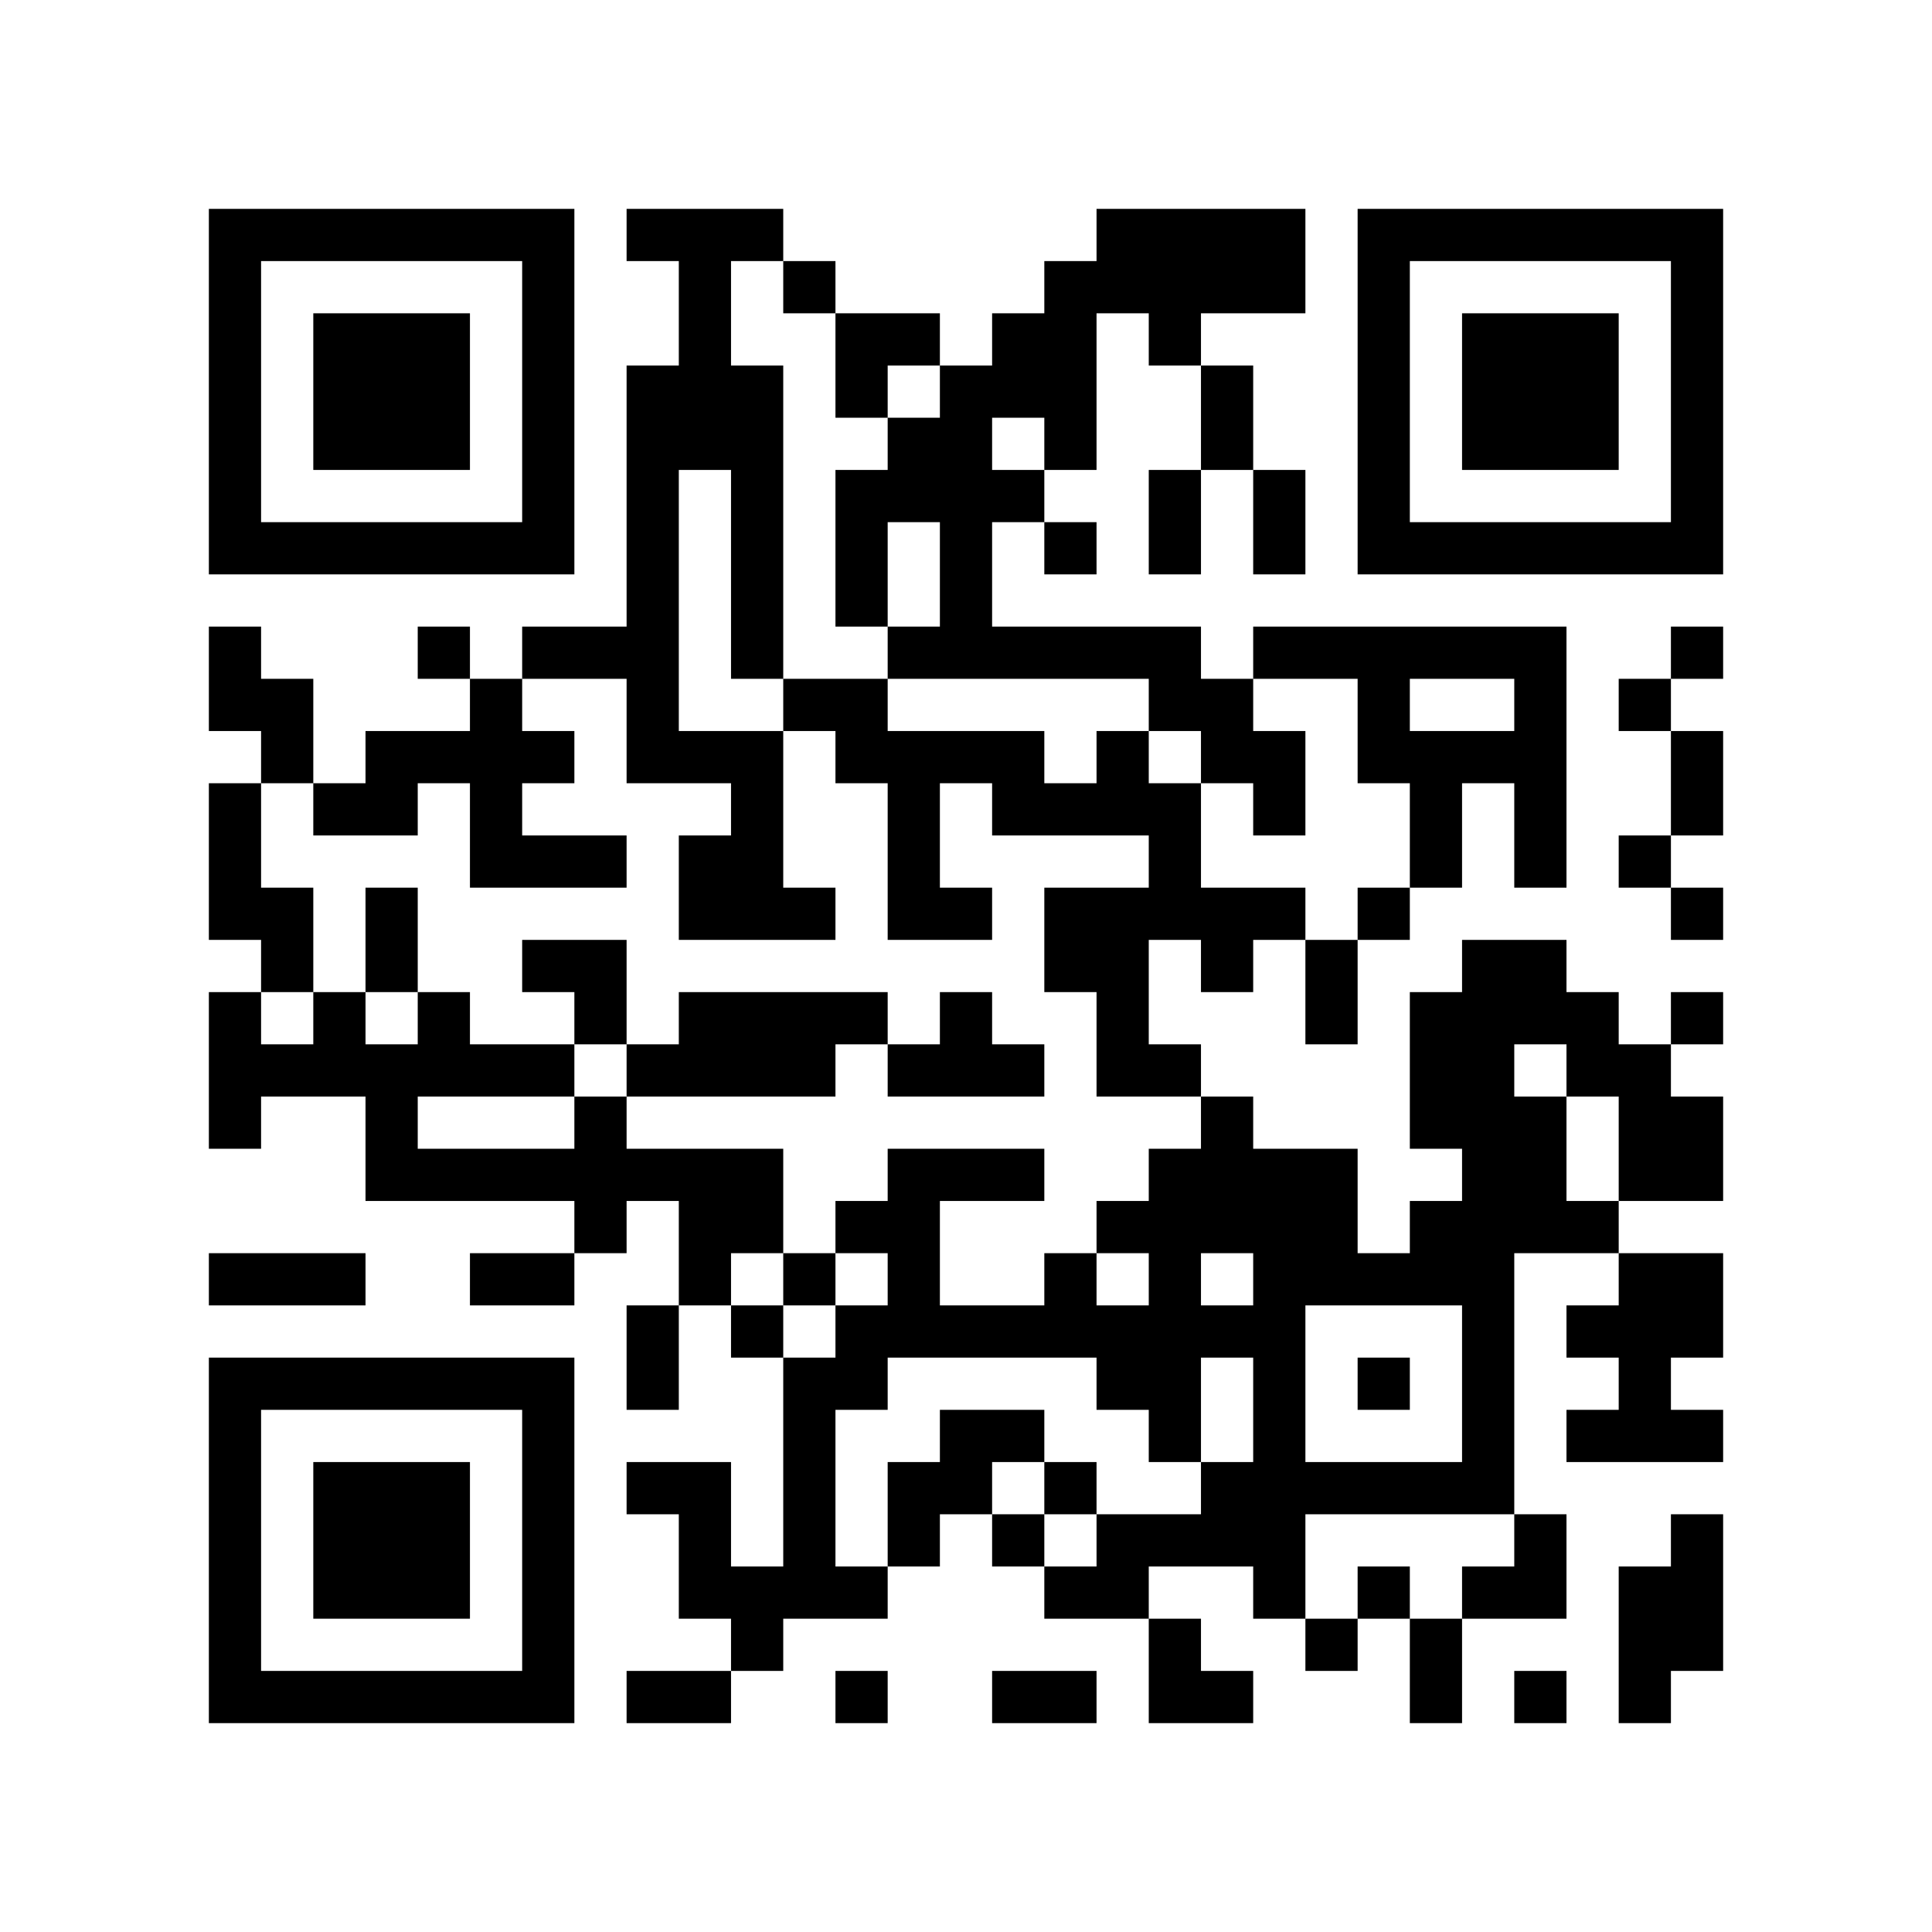
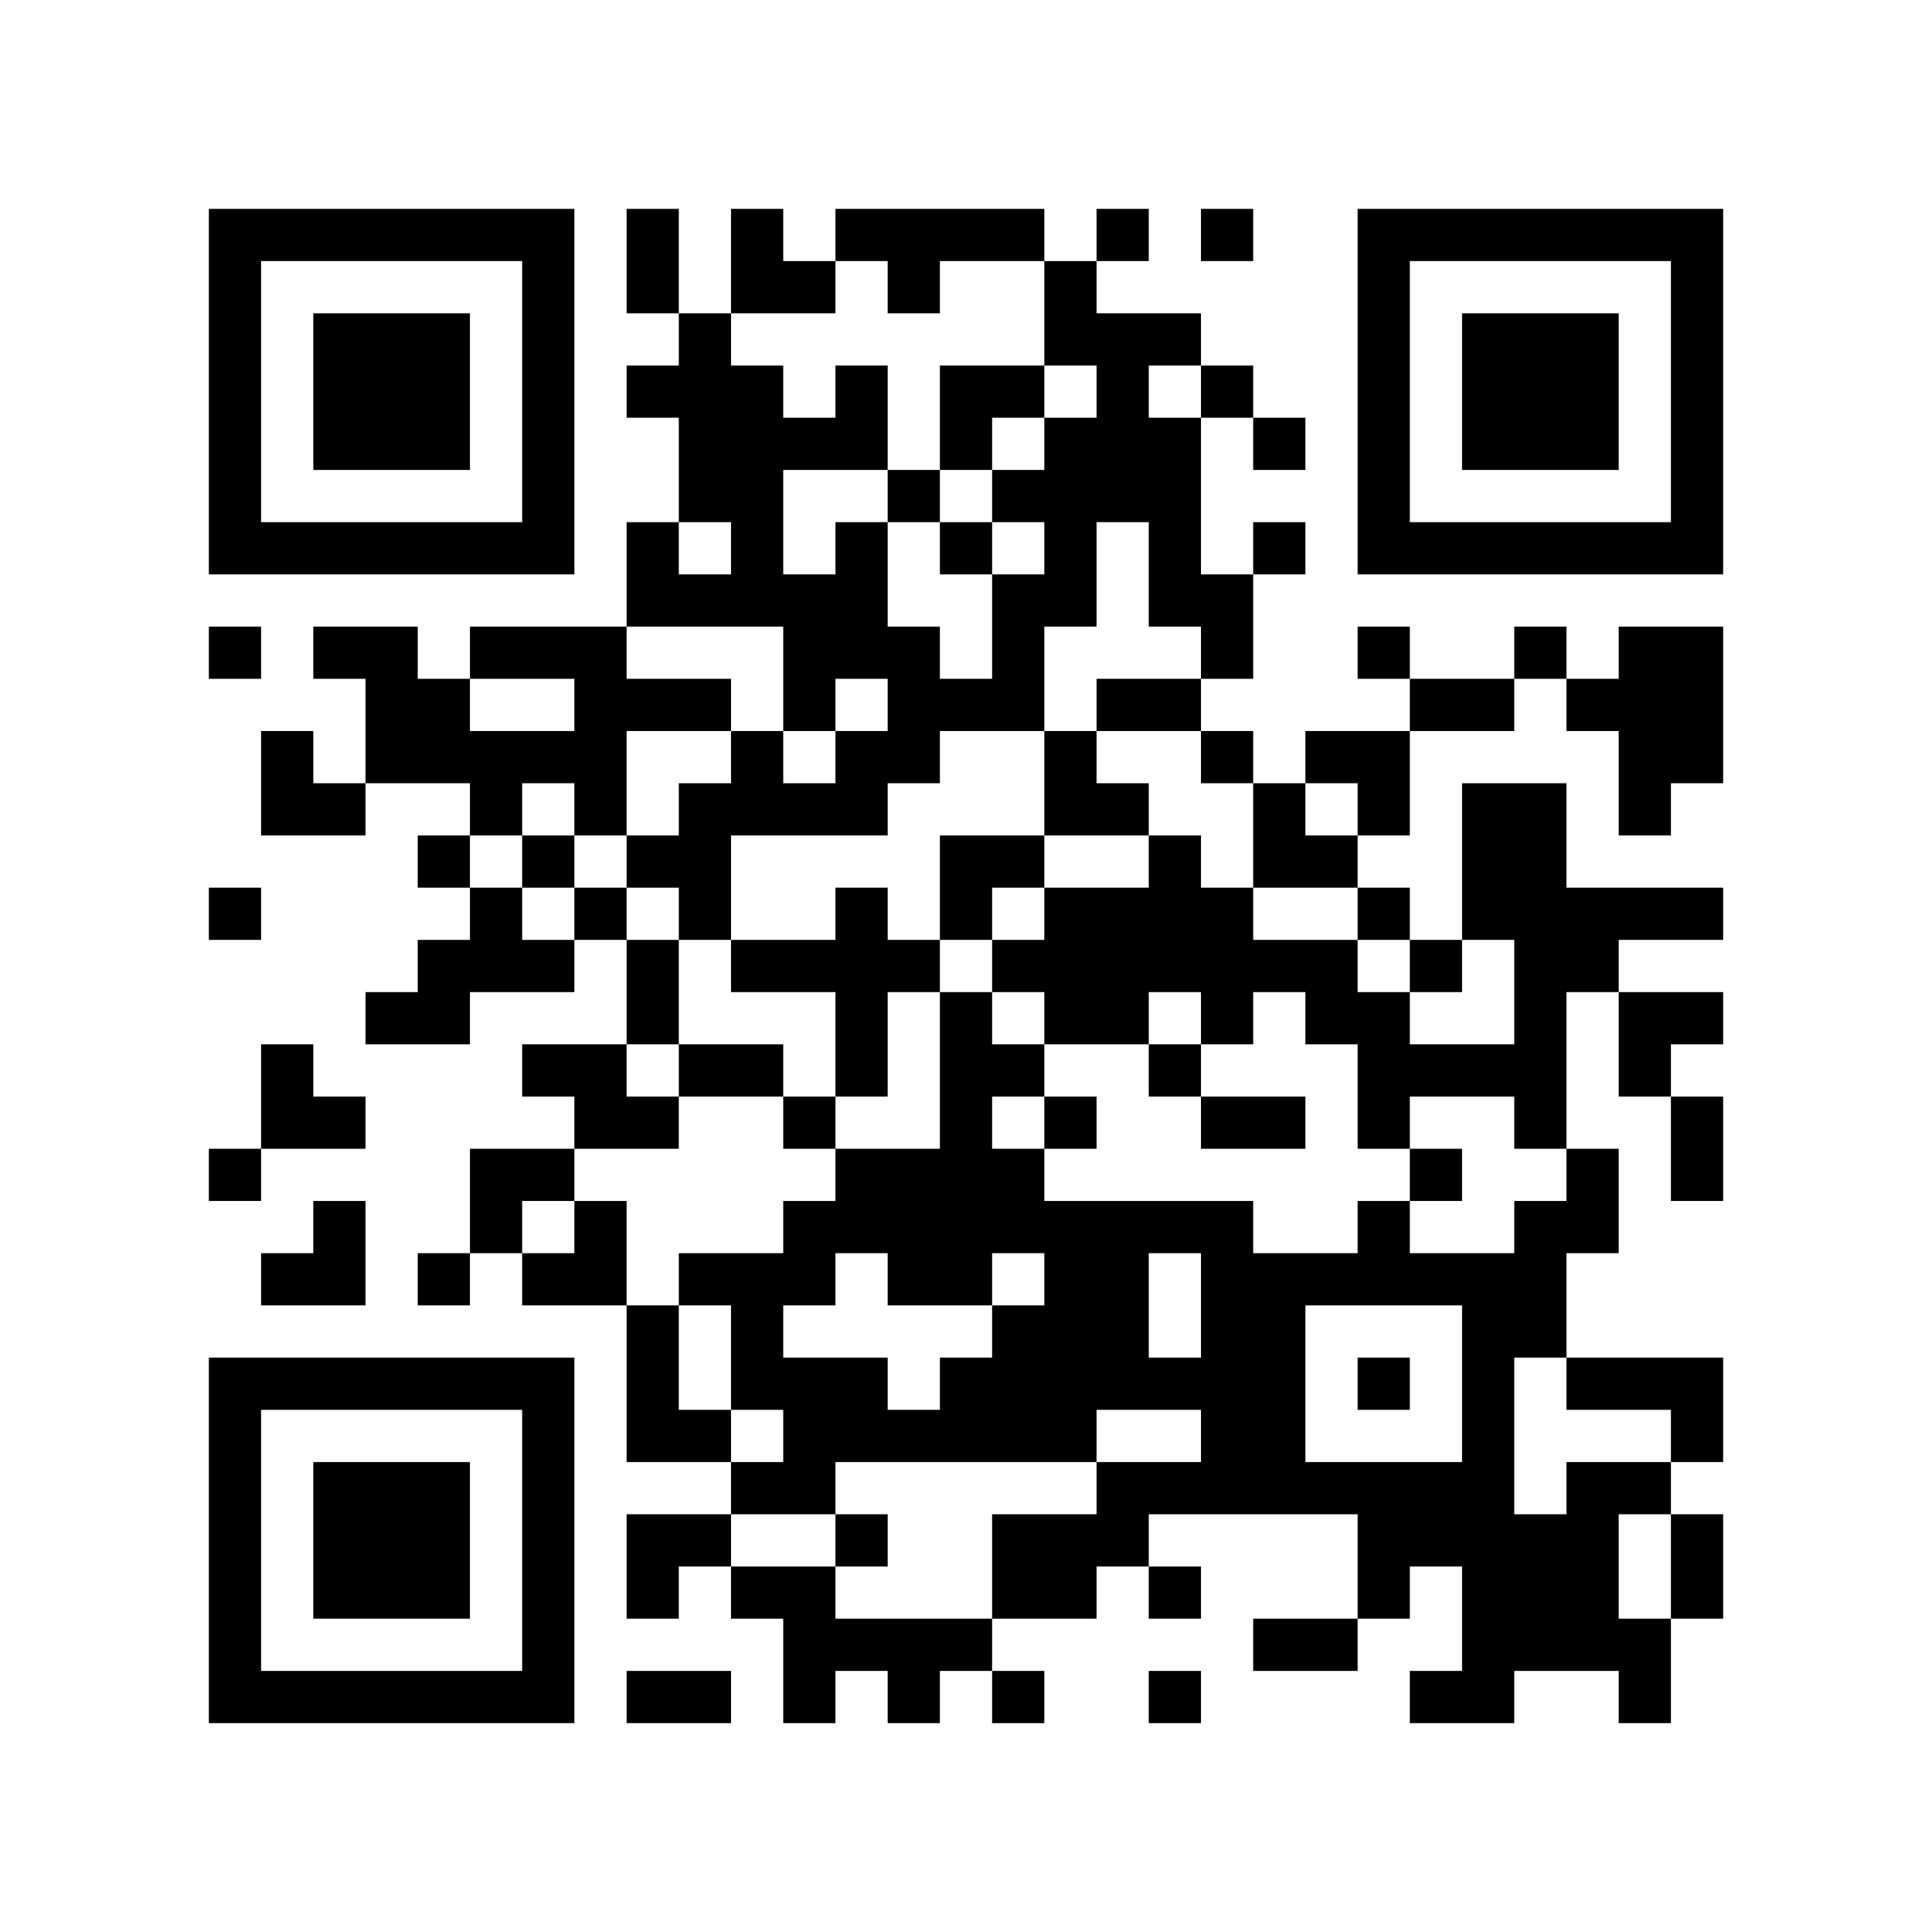
<svg xmlns="http://www.w3.org/2000/svg" width="37mm" height="37mm" version="1.1" viewBox="0 0 37 37">
  <rect fill="white" x="0" y="0" width="100%" height="100%" />
-   <path style="fill:#000000;fill-opacity:1;fill-rule:nonzero;stroke:none" d="M 24 29 L 24 30 L 25 30 L 25 29 z M 10 32 L 10 33 L 11 33 L 11 32 z M 23 8 L 23 9 L 24 9 L 24 8 z M 22 23 L 22 24 L 23 24 L 23 23 z M 12 9 L 12 10 L 13 10 L 13 9 z M 13 4 L 13 5 L 14 5 L 14 4 z M 14 11 L 14 12 L 15 12 L 15 11 z M 15 26 L 15 27 L 16 27 L 16 26 z M 4 21 L 4 22 L 5 22 L 5 21 z M 28 18 L 28 19 L 29 19 L 29 18 z M 5 32 L 5 33 L 6 33 L 6 32 z M 29 19 L 29 20 L 30 20 L 30 19 z M 17 24 L 17 25 L 18 25 L 18 24 z M 7 6 L 7 7 L 8 7 L 8 6 z M 32 14 L 32 15 L 33 15 L 33 14 z M 10 27 L 10 28 L 11 28 L 11 27 z M 23 17 L 23 18 L 24 18 L 24 17 z M 21 17 L 21 18 L 22 18 L 22 17 z M 27 23 L 27 24 L 28 24 L 28 23 z M 25 19 L 25 20 L 26 20 L 26 19 z M 12 22 L 12 23 L 13 23 L 13 22 z M 15 19 L 15 20 L 16 20 L 16 19 z M 13 23 L 13 24 L 14 24 L 14 23 z M 28 25 L 28 26 L 29 26 L 29 25 z M 18 12 L 18 13 L 19 13 L 19 12 z M 17 17 L 17 18 L 18 18 L 18 17 z M 30 27 L 30 28 L 31 28 L 31 27 z M 7 15 L 7 16 L 8 16 L 8 15 z M 31 10 L 31 11 L 32 11 L 32 10 z M 32 5 L 32 6 L 33 6 L 33 5 z M 7 21 L 7 22 L 8 22 L 8 21 z M 10 18 L 10 19 L 11 19 L 11 18 z M 23 22 L 23 23 L 24 23 L 24 22 z M 11 19 L 11 20 L 12 20 L 12 19 z M 24 25 L 24 26 L 25 26 L 25 25 z M 22 9 L 22 10 L 23 10 L 23 9 z M 25 12 L 25 13 L 26 13 L 26 12 z M 27 10 L 27 11 L 28 11 L 28 10 z M 13 24 L 13 25 L 14 25 L 14 24 z M 16 11 L 16 12 L 17 12 L 17 11 z M 14 23 L 14 24 L 15 24 L 15 23 z M 29 29 L 29 30 L 30 30 L 30 29 z M 19 14 L 19 15 L 20 15 L 20 14 z M 15 30 L 15 31 L 16 31 L 16 30 z M 4 9 L 4 10 L 5 10 L 5 9 z M 28 6 L 28 7 L 29 7 L 29 6 z M 5 4 L 5 5 L 6 5 L 6 4 z M 29 7 L 29 8 L 30 8 L 30 7 z M 9 14 L 9 15 L 10 15 L 10 14 z M 7 26 L 7 27 L 8 27 L 8 26 z M 10 5 L 10 6 L 11 6 L 11 5 z M 9 24 L 9 25 L 10 25 L 10 24 z M 20 24 L 20 25 L 21 25 L 21 24 z M 10 31 L 10 32 L 11 32 L 11 31 z M 23 5 L 23 6 L 24 6 L 24 5 z M 22 26 L 22 27 L 23 27 L 23 26 z M 12 4 L 12 5 L 13 5 L 13 4 z M 14 30 L 14 31 L 15 31 L 15 30 z M 4 32 L 4 33 L 5 33 L 5 32 z M 31 24 L 31 25 L 32 25 L 32 24 z M 29 8 L 29 9 L 30 9 L 30 8 z M 17 29 L 17 30 L 18 30 L 18 29 z M 32 27 L 32 28 L 33 28 L 33 27 z M 30 7 L 30 8 L 31 8 L 31 7 z M 8 28 L 8 29 L 9 29 L 9 28 z M 32 17 L 32 18 L 33 18 L 33 17 z M 20 15 L 20 16 L 21 16 L 21 15 z M 10 22 L 10 23 L 11 23 L 11 22 z M 21 14 L 21 15 L 22 15 L 22 14 z M 24 5 L 24 6 L 25 6 L 25 5 z M 27 24 L 27 25 L 28 25 L 28 24 z M 12 11 L 12 12 L 13 12 L 13 11 z M 14 9 L 14 10 L 15 10 L 15 9 z M 28 20 L 28 21 L 29 21 L 29 20 z M 18 11 L 18 12 L 19 12 L 19 11 z M 16 23 L 16 24 L 17 24 L 17 23 z M 17 22 L 17 23 L 18 23 L 18 22 z M 6 29 L 6 30 L 7 30 L 7 29 z M 4 13 L 4 14 L 5 14 L 5 13 z M 7 8 L 7 9 L 8 9 L 8 8 z M 32 8 L 32 9 L 33 9 L 33 8 z M 9 10 L 9 11 L 10 11 L 10 10 z M 20 6 L 20 7 L 21 7 L 21 6 z M 24 12 L 24 13 L 25 13 L 25 12 z M 22 12 L 22 13 L 23 13 L 23 12 z M 20 28 L 20 29 L 21 29 L 21 28 z M 26 6 L 26 7 L 27 7 L 27 6 z M 13 19 L 13 20 L 14 20 L 14 19 z M 27 15 L 27 16 L 28 16 L 28 15 z M 14 16 L 14 17 L 15 17 L 15 16 z M 15 5 L 15 6 L 16 6 L 16 5 z M 28 27 L 28 28 L 29 28 L 29 27 z M 16 14 L 16 15 L 17 15 L 17 14 z M 17 15 L 17 16 L 18 16 L 18 15 z M 6 20 L 6 21 L 7 21 L 7 20 z M 30 25 L 30 26 L 31 26 L 31 25 z M 4 4 L 4 5 L 5 5 L 5 4 z M 7 17 L 7 18 L 8 18 L 8 17 z M 5 17 L 5 18 L 6 18 L 6 17 z M 32 7 L 32 8 L 33 8 L 33 7 z M 10 16 L 10 17 L 11 17 L 11 16 z M 24 27 L 24 28 L 25 28 L 25 27 z M 26 9 L 26 10 L 27 10 L 27 9 z M 27 4 L 27 5 L 28 5 L 28 4 z M 13 30 L 13 31 L 14 31 L 14 30 z M 17 8 L 17 9 L 18 9 L 18 8 z M 28 8 L 28 9 L 29 9 L 29 8 z M 31 21 L 31 22 L 32 22 L 32 21 z M 5 10 L 5 11 L 6 11 L 6 10 z M 32 30 L 32 31 L 33 31 L 33 30 z M 30 10 L 30 11 L 31 11 L 31 10 z M 7 28 L 7 29 L 8 29 L 8 28 z M 9 22 L 9 23 L 10 23 L 10 22 z M 10 29 L 10 30 L 11 30 L 11 29 z M 23 7 L 23 8 L 24 8 L 24 7 z M 22 24 L 22 25 L 23 25 L 23 24 z M 13 7 L 13 8 L 14 8 L 14 7 z M 18 28 L 18 29 L 19 29 L 19 28 z M 16 26 L 16 27 L 17 27 L 17 26 z M 31 26 L 31 27 L 32 27 L 32 26 z M 29 14 L 29 15 L 30 15 L 30 14 z M 32 21 L 32 22 L 33 22 L 33 21 z M 6 32 L 6 33 L 7 33 L 7 32 z M 31 16 L 31 17 L 32 17 L 32 16 z M 8 30 L 8 31 L 9 31 L 9 30 z M 32 19 L 32 20 L 33 20 L 33 19 z M 20 17 L 20 18 L 21 18 L 21 17 z M 10 20 L 10 21 L 11 21 L 11 20 z M 25 28 L 25 29 L 26 29 L 26 28 z M 21 12 L 21 13 L 22 13 L 22 12 z M 12 13 L 12 14 L 13 14 L 13 13 z M 26 13 L 26 14 L 27 14 L 27 13 z M 13 8 L 13 9 L 14 9 L 14 8 z M 27 16 L 27 17 L 28 17 L 28 16 z M 14 7 L 14 8 L 15 8 L 15 7 z M 28 22 L 28 23 L 29 23 L 29 22 z M 18 9 L 18 10 L 19 10 L 19 9 z M 5 20 L 5 21 L 6 21 L 6 20 z M 29 23 L 29 24 L 30 24 L 30 23 z M 17 20 L 17 21 L 18 21 L 18 20 z M 4 15 L 4 16 L 5 16 L 5 15 z M 7 10 L 7 11 L 8 11 L 8 10 z M 5 14 L 5 15 L 6 15 L 6 14 z M 32 10 L 32 11 L 33 11 L 33 10 z M 20 8 L 20 9 L 21 9 L 21 8 z M 23 21 L 23 22 L 24 22 L 24 21 z M 21 5 L 21 6 L 22 6 L 22 5 z M 11 22 L 11 23 L 12 23 L 12 22 z M 24 14 L 24 15 L 25 15 L 25 14 z M 22 10 L 22 11 L 23 11 L 23 10 z M 20 30 L 20 31 L 21 31 L 21 30 z M 26 4 L 26 5 L 27 5 L 27 4 z M 13 17 L 13 18 L 14 18 L 14 17 z M 14 14 L 14 15 L 15 15 L 15 14 z M 12 26 L 12 27 L 13 27 L 13 26 z M 15 29 L 15 30 L 16 30 L 16 29 z M 30 23 L 30 24 L 31 24 L 31 23 z M 4 6 L 4 7 L 5 7 L 5 6 z M 31 30 L 31 31 L 32 31 L 32 30 z M 8 12 L 8 13 L 9 13 L 9 12 z M 10 6 L 10 7 L 11 7 L 11 6 z M 8 26 L 8 27 L 9 27 L 9 26 z M 22 5 L 22 6 L 23 6 L 23 5 z M 25 24 L 25 25 L 26 25 L 26 24 z M 22 31 L 22 32 L 23 32 L 23 31 z M 13 28 L 13 29 L 14 29 L 14 28 z M 18 27 L 18 28 L 19 28 L 19 27 z M 16 7 L 16 8 L 17 8 L 17 7 z M 17 6 L 17 7 L 18 7 L 18 6 z M 4 29 L 4 30 L 5 30 L 5 29 z M 28 10 L 28 11 L 29 11 L 29 10 z M 32 24 L 32 25 L 33 25 L 33 24 z M 6 7 L 6 8 L 7 8 L 7 7 z M 30 8 L 30 9 L 31 9 L 31 8 z M 7 30 L 7 31 L 8 31 L 8 30 z M 31 13 L 31 14 L 32 14 L 32 13 z M 10 9 L 10 10 L 11 10 L 11 9 z M 9 20 L 9 21 L 10 21 L 10 20 z M 24 28 L 24 29 L 25 29 L 25 28 z M 20 12 L 20 13 L 21 13 L 21 12 z M 21 25 L 21 26 L 22 26 L 22 25 z M 24 10 L 24 11 L 25 11 L 25 10 z M 22 22 L 22 23 L 23 23 L 23 22 z M 27 31 L 27 32 L 28 32 L 28 31 z M 12 8 L 12 9 L 13 9 L 13 8 z M 13 5 L 13 6 L 14 6 L 14 5 z M 14 10 L 14 11 L 15 11 L 15 10 z M 15 27 L 15 28 L 16 28 L 16 27 z M 4 20 L 4 21 L 5 21 L 5 20 z M 29 12 L 29 13 L 30 13 L 30 12 z M 19 9 L 19 10 L 20 10 L 20 9 z M 17 25 L 17 26 L 18 26 L 18 25 z M 6 30 L 6 31 L 7 31 L 7 30 z M 30 19 L 30 20 L 31 20 L 31 19 z M 7 7 L 7 8 L 8 8 L 8 7 z M 8 8 L 8 9 L 9 9 L 9 8 z M 10 26 L 10 27 L 11 27 L 11 26 z M 23 14 L 23 15 L 24 15 L 24 14 z M 21 18 L 21 19 L 22 19 L 22 18 z M 24 17 L 24 18 L 25 18 L 25 17 z M 22 17 L 22 18 L 23 18 L 23 17 z M 27 20 L 27 21 L 28 21 L 28 20 z M 13 14 L 13 15 L 14 15 L 14 14 z M 4 27 L 4 28 L 5 28 L 5 27 z M 28 24 L 28 25 L 29 25 L 29 24 z M 16 19 L 16 20 L 17 20 L 17 19 z M 5 26 L 5 27 L 6 27 L 6 26 z M 29 21 L 29 22 L 30 22 L 30 21 z M 19 6 L 19 7 L 20 7 L 20 6 z M 4 17 L 4 18 L 5 18 L 5 17 z M 8 7 L 8 8 L 9 8 L 9 7 z M 32 4 L 32 5 L 33 5 L 33 4 z M 6 19 L 6 20 L 7 20 L 7 19 z M 20 10 L 20 11 L 21 11 L 21 10 z M 23 23 L 23 24 L 24 24 L 24 23 z M 11 16 L 11 17 L 12 17 L 12 16 z M 24 24 L 24 25 L 25 25 L 25 24 z M 20 32 L 20 33 L 21 33 L 21 32 z M 21 29 L 21 30 L 22 30 L 22 29 z M 26 10 L 26 11 L 27 11 L 27 10 z M 14 12 L 14 13 L 15 13 L 15 12 z M 12 28 L 12 29 L 13 29 L 13 28 z M 18 22 L 18 23 L 19 23 L 19 22 z M 16 10 L 16 11 L 17 11 L 17 10 z M 14 22 L 14 23 L 15 23 L 15 22 z M 29 30 L 29 31 L 30 31 L 30 30 z M 19 15 L 19 16 L 20 16 L 20 15 z M 4 8 L 4 9 L 5 9 L 5 8 z M 16 32 L 16 33 L 17 33 L 17 32 z M 31 32 L 31 33 L 32 33 L 32 32 z M 8 14 L 8 15 L 9 15 L 9 14 z M 6 10 L 6 11 L 7 11 L 7 10 z M 9 15 L 9 16 L 10 16 L 10 15 z M 10 4 L 10 5 L 11 5 L 11 4 z M 8 20 L 8 21 L 9 21 L 9 20 z M 23 28 L 23 29 L 24 29 L 24 28 z M 24 23 L 24 24 L 25 24 L 25 23 z M 10 30 L 10 31 L 11 31 L 11 30 z M 25 22 L 25 23 L 26 23 L 26 22 z M 22 29 L 22 30 L 23 30 L 23 29 z M 27 32 L 27 33 L 28 33 L 28 32 z M 18 25 L 18 26 L 19 26 L 19 25 z M 19 20 L 19 21 L 20 21 L 20 20 z M 15 20 L 15 21 L 16 21 L 16 20 z M 4 31 L 4 32 L 5 32 L 5 31 z M 28 12 L 28 13 L 29 13 L 29 12 z M 31 25 L 31 26 L 32 26 L 32 25 z M 30 6 L 30 7 L 31 7 L 31 6 z M 7 32 L 7 33 L 8 33 L 8 32 z M 24 30 L 24 31 L 25 31 L 25 30 z M 25 31 L 25 32 L 26 32 L 26 31 z M 21 15 L 21 16 L 22 16 L 22 15 z M 24 4 L 24 5 L 25 5 L 25 4 z M 22 20 L 22 21 L 23 21 L 23 20 z M 12 10 L 12 11 L 13 11 L 13 10 z M 26 14 L 26 15 L 27 15 L 27 14 z M 14 8 L 14 9 L 15 9 L 15 8 z M 19 29 L 19 30 L 20 30 L 20 29 z M 15 13 L 15 14 L 16 14 L 16 13 z M 28 19 L 28 20 L 29 20 L 29 19 z M 18 10 L 18 11 L 19 11 L 19 10 z M 29 18 L 29 19 L 30 19 L 30 18 z M 17 23 L 17 24 L 18 24 L 18 23 z M 6 28 L 6 29 L 7 29 L 7 28 z M 4 12 L 4 13 L 5 13 L 5 12 z M 31 4 L 31 5 L 32 5 L 32 4 z M 8 10 L 8 11 L 9 11 L 9 10 z M 32 15 L 32 16 L 33 16 L 33 15 z M 20 5 L 20 6 L 21 6 L 21 5 z M 10 24 L 10 25 L 11 25 L 11 24 z M 11 21 L 11 22 L 12 22 L 12 21 z M 22 15 L 22 16 L 23 16 L 23 15 z M 25 18 L 25 19 L 26 19 L 26 18 z M 26 17 L 26 18 L 27 18 L 27 17 z M 27 12 L 27 13 L 28 13 L 28 12 z M 14 19 L 14 20 L 15 20 L 15 19 z M 13 22 L 13 23 L 14 23 L 14 22 z M 28 26 L 28 27 L 29 27 L 29 26 z M 16 13 L 16 14 L 17 14 L 17 13 z M 5 24 L 5 25 L 6 25 L 6 24 z M 17 16 L 17 17 L 18 17 L 18 16 z M 4 19 L 4 20 L 5 20 L 5 19 z M 7 14 L 7 15 L 8 15 L 8 14 z M 5 18 L 5 19 L 6 19 L 6 18 z M 32 6 L 32 7 L 33 7 L 33 6 z M 9 4 L 9 5 L 10 5 L 10 4 z M 7 20 L 7 21 L 8 21 L 8 20 z M 23 25 L 23 26 L 24 26 L 24 25 z M 11 18 L 11 19 L 12 19 L 12 18 z M 24 26 L 24 27 L 25 27 L 25 26 z M 22 6 L 22 7 L 23 7 L 23 6 z M 26 8 L 26 9 L 27 9 L 27 8 z M 22 32 L 22 33 L 23 33 L 23 32 z M 18 20 L 18 21 L 19 21 L 19 20 z M 14 20 L 14 21 L 15 21 L 15 20 z M 19 25 L 19 26 L 20 26 L 20 25 z M 17 9 L 17 10 L 18 10 L 18 9 z M 4 10 L 4 11 L 5 11 L 5 10 z M 28 7 L 28 8 L 29 8 L 29 7 z M 29 6 L 29 7 L 30 7 L 30 6 z M 32 29 L 32 30 L 33 30 L 33 29 z M 6 8 L 6 9 L 7 9 L 7 8 z M 9 13 L 9 14 L 10 14 L 10 13 z M 7 29 L 7 30 L 8 30 L 8 29 z M 10 10 L 10 11 L 11 11 L 11 10 z M 8 22 L 8 23 L 9 23 L 9 22 z M 20 25 L 20 26 L 21 26 L 21 25 z M 10 28 L 10 29 L 11 29 L 11 28 z M 23 4 L 23 5 L 24 5 L 24 4 z M 21 20 L 21 21 L 22 21 L 22 20 z M 22 27 L 22 28 L 23 28 L 23 27 z M 13 32 L 13 33 L 14 33 L 14 32 z M 14 31 L 14 32 L 15 32 L 15 31 z M 19 22 L 19 23 L 20 23 L 20 22 z M 28 14 L 28 15 L 29 15 L 29 14 z M 16 25 L 16 26 L 17 26 L 17 25 z M 31 27 L 31 28 L 32 28 L 32 27 z M 29 15 L 29 16 L 30 16 L 30 15 z M 17 28 L 17 29 L 18 29 L 18 28 z M 30 4 L 30 5 L 31 5 L 31 4 z M 8 29 L 8 30 L 9 30 L 9 29 z M 9 32 L 9 33 L 10 33 L 10 32 z M 23 13 L 23 14 L 24 14 L 24 13 z M 26 26 L 26 27 L 27 27 L 27 26 z M 12 12 L 12 13 L 13 13 L 13 12 z M 26 12 L 26 13 L 27 13 L 27 12 z M 4 24 L 4 25 L 5 25 L 5 24 z M 28 21 L 28 22 L 29 22 L 29 21 z M 18 8 L 18 9 L 19 9 L 19 8 z M 29 16 L 29 17 L 30 17 L 30 16 z M 6 26 L 6 27 L 7 27 L 7 26 z M 8 4 L 8 5 L 9 5 L 9 4 z M 32 9 L 32 10 L 33 10 L 33 9 z M 20 7 L 20 8 L 21 8 L 21 7 z M 10 14 L 10 15 L 11 15 L 11 14 z M 23 18 L 23 19 L 24 19 L 24 18 z M 11 23 L 11 24 L 12 24 L 12 23 z M 22 13 L 22 14 L 23 14 L 23 13 z M 26 7 L 26 8 L 27 8 L 27 7 z M 27 14 L 27 15 L 28 15 L 28 14 z M 14 17 L 14 18 L 15 18 L 15 17 z M 12 25 L 12 26 L 13 26 L 13 25 z M 13 20 L 13 21 L 14 21 L 14 20 z M 28 28 L 28 29 L 29 29 L 29 28 z M 18 19 L 18 20 L 19 20 L 19 19 z M 17 14 L 17 15 L 18 15 L 18 14 z M 4 5 L 4 6 L 5 6 L 5 5 z M 31 31 L 31 32 L 32 32 L 32 31 z M 8 19 L 8 20 L 9 20 L 9 19 z M 6 15 L 6 16 L 7 16 L 7 15 z M 7 22 L 7 23 L 8 23 L 8 22 z M 11 12 L 11 13 L 12 13 L 12 12 z M 22 4 L 22 5 L 23 5 L 23 4 z M 26 30 L 26 31 L 27 31 L 27 30 z M 12 32 L 12 33 L 13 33 L 13 32 z M 13 29 L 13 30 L 14 30 L 14 29 z M 16 6 L 16 7 L 17 7 L 17 6 z M 19 27 L 19 28 L 20 28 L 20 27 z M 4 28 L 4 29 L 5 29 L 5 28 z M 31 20 L 31 21 L 32 21 L 32 20 z M 29 4 L 29 5 L 30 5 L 30 4 z M 32 31 L 32 32 L 33 32 L 33 31 z M 6 6 L 6 7 L 7 7 L 7 6 z M 10 8 L 10 9 L 11 9 L 11 8 z M 8 32 L 8 33 L 9 33 L 9 32 z M 23 32 L 23 33 L 24 33 L 24 32 z M 21 26 L 21 27 L 22 27 L 22 26 z M 24 9 L 24 10 L 25 10 L 25 9 z M 22 25 L 22 26 L 23 26 L 23 25 z M 27 28 L 27 29 L 28 29 L 28 28 z M 12 7 L 12 8 L 13 8 L 13 7 z M 13 6 L 13 7 L 14 7 L 14 6 z M 19 32 L 19 33 L 20 33 L 20 32 z M 15 24 L 15 25 L 16 25 L 16 24 z M 18 7 L 18 8 L 19 8 L 19 7 z M 29 13 L 29 14 L 30 14 L 30 13 z M 32 22 L 32 23 L 33 23 L 33 22 z M 7 4 L 7 5 L 8 5 L 8 4 z M 32 12 L 32 13 L 33 13 L 33 12 z M 20 18 L 20 19 L 21 19 L 21 18 z M 21 19 L 21 20 L 22 20 L 22 19 z M 26 24 L 26 25 L 27 25 L 27 24 z M 22 16 L 22 17 L 23 17 L 23 16 z M 27 21 L 27 22 L 28 22 L 28 21 z M 12 14 L 12 15 L 13 15 L 13 14 z M 27 19 L 27 20 L 28 20 L 28 19 z M 14 4 L 14 5 L 15 5 L 15 4 z M 12 20 L 12 21 L 13 21 L 13 20 z M 15 17 L 15 18 L 16 18 L 16 17 z M 4 26 L 4 27 L 5 27 L 5 26 z M 28 23 L 28 24 L 29 24 L 29 23 z M 18 14 L 18 15 L 19 15 L 19 14 z M 29 22 L 29 23 L 30 23 L 30 22 z M 19 7 L 19 8 L 20 8 L 20 7 z M 6 24 L 6 25 L 7 25 L 7 24 z M 4 16 L 4 17 L 5 17 L 5 16 z M 5 13 L 5 14 L 6 14 L 6 13 z M 8 6 L 8 7 L 9 7 L 9 6 z M 10 12 L 10 13 L 11 13 L 11 12 z M 21 4 L 21 5 L 22 5 L 22 4 z M 24 15 L 24 16 L 25 16 L 25 15 z M 21 30 L 21 31 L 22 31 L 22 30 z M 26 5 L 26 6 L 27 6 L 27 5 z M 13 16 L 13 17 L 14 17 L 14 16 z M 14 15 L 14 16 L 15 16 L 15 15 z M 28 30 L 28 31 L 29 31 L 29 30 z M 18 17 L 18 18 L 19 18 L 19 17 z M 16 9 L 16 10 L 17 10 L 17 9 z M 14 25 L 14 26 L 15 26 L 15 25 z M 19 12 L 19 13 L 20 13 L 20 12 z M 17 12 L 17 13 L 18 13 L 18 12 z M 15 28 L 15 29 L 16 29 L 16 28 z M 30 20 L 30 21 L 31 21 L 31 20 z M 4 7 L 4 8 L 5 8 L 5 7 z M 28 4 L 28 5 L 29 5 L 29 4 z M 7 18 L 7 19 L 8 19 L 8 18 z M 9 16 L 9 17 L 10 17 L 10 16 z M 10 7 L 10 8 L 11 8 L 11 7 z M 23 29 L 23 30 L 24 30 L 24 29 z M 9 26 L 9 27 L 10 27 L 10 26 z M 24 22 L 24 23 L 25 23 L 25 22 z M 25 23 L 25 24 L 26 24 L 26 23 z M 21 23 L 21 24 L 22 24 L 22 23 z M 26 28 L 26 29 L 27 29 L 27 28 z M 29 32 L 29 33 L 30 33 L 30 32 z M 4 30 L 4 31 L 5 31 L 5 30 z M 16 30 L 16 31 L 17 31 L 17 30 z M 31 22 L 31 23 L 32 23 L 32 22 z M 29 10 L 29 11 L 30 11 L 30 10 z M 32 25 L 32 26 L 33 26 L 33 25 z M 6 4 L 6 5 L 7 5 L 7 4 z" id="qr-path" />
+   <path style="fill:#000000;fill-opacity:1;fill-rule:nonzero;stroke:none" d="M 10 32 L 10 33 L 11 33 L 11 32 z M 21 24 L 21 25 L 22 25 L 22 24 z M 26 23 L 26 24 L 27 24 L 27 23 z M 22 23 L 22 24 L 23 24 L 23 23 z M 14 11 L 14 12 L 15 12 L 15 11 z M 15 26 L 15 27 L 16 27 L 16 26 z M 5 32 L 5 33 L 6 33 L 6 32 z M 29 19 L 29 20 L 30 20 L 30 19 z M 17 24 L 17 25 L 18 25 L 18 24 z M 7 6 L 7 7 L 8 7 L 8 6 z M 32 14 L 32 15 L 33 15 L 33 14 z M 10 27 L 10 28 L 11 28 L 11 27 z M 23 17 L 23 18 L 24 18 L 24 17 z M 21 17 L 21 18 L 22 18 L 22 17 z M 24 18 L 24 19 L 25 19 L 25 18 z M 25 19 L 25 20 L 26 20 L 26 19 z M 12 16 L 12 17 L 13 17 L 13 16 z M 13 13 L 13 14 L 14 14 L 14 13 z M 27 13 L 27 14 L 28 14 L 28 13 z M 14 18 L 14 19 L 15 19 L 15 18 z M 28 25 L 28 26 L 29 26 L 29 25 z M 16 12 L 16 13 L 17 13 L 17 12 z M 29 20 L 29 21 L 30 21 L 30 20 z M 31 10 L 31 11 L 32 11 L 32 10 z M 8 16 L 8 17 L 9 17 L 9 16 z M 32 5 L 32 6 L 33 6 L 33 5 z M 20 11 L 20 12 L 21 12 L 21 11 z M 10 18 L 10 19 L 11 19 L 11 18 z M 24 25 L 24 26 L 25 26 L 25 25 z M 22 9 L 22 10 L 23 10 L 23 9 z M 21 28 L 21 29 L 22 29 L 22 28 z M 27 10 L 27 11 L 28 11 L 28 10 z M 12 29 L 12 30 L 13 30 L 13 29 z M 15 8 L 15 9 L 16 9 L 16 8 z M 13 24 L 13 25 L 14 25 L 14 24 z M 28 32 L 28 33 L 29 33 L 29 32 z M 18 23 L 18 24 L 19 24 L 19 23 z M 16 11 L 16 12 L 17 12 L 17 11 z M 29 29 L 29 30 L 30 30 L 30 29 z M 15 30 L 15 31 L 16 31 L 16 30 z M 4 9 L 4 10 L 5 10 L 5 9 z M 28 6 L 28 7 L 29 7 L 29 6 z M 5 4 L 5 5 L 6 5 L 6 4 z M 29 7 L 29 8 L 30 8 L 30 7 z M 9 14 L 9 15 L 10 15 L 10 14 z M 7 26 L 7 27 L 8 27 L 8 26 z M 10 5 L 10 6 L 11 6 L 11 5 z M 20 24 L 20 25 L 21 25 L 21 24 z M 10 31 L 10 32 L 11 32 L 11 31 z M 22 26 L 22 27 L 23 27 L 23 26 z M 12 4 L 12 5 L 13 5 L 13 4 z M 14 30 L 14 31 L 15 31 L 15 30 z M 19 23 L 19 24 L 20 24 L 20 23 z M 15 23 L 15 24 L 16 24 L 16 23 z M 30 29 L 30 30 L 31 30 L 31 29 z M 4 32 L 4 33 L 5 33 L 5 32 z M 28 13 L 28 14 L 29 14 L 29 13 z M 29 8 L 29 9 L 30 9 L 30 8 z M 32 27 L 32 28 L 33 28 L 33 27 z M 30 7 L 30 8 L 31 8 L 31 7 z M 31 14 L 31 15 L 32 15 L 32 14 z M 8 28 L 8 29 L 9 29 L 9 28 z M 32 17 L 32 18 L 33 18 L 33 17 z M 24 31 L 24 32 L 25 32 L 25 31 z M 20 15 L 20 16 L 21 16 L 21 15 z M 10 22 L 10 23 L 11 23 L 11 22 z M 26 21 L 26 22 L 27 22 L 27 21 z M 27 24 L 27 25 L 28 25 L 28 24 z M 12 11 L 12 12 L 13 12 L 13 11 z M 26 15 L 26 16 L 27 16 L 27 15 z M 14 9 L 14 10 L 15 10 L 15 9 z M 15 12 L 15 13 L 16 13 L 16 12 z M 28 20 L 28 21 L 29 21 L 29 20 z M 16 23 L 16 24 L 17 24 L 17 23 z M 29 17 L 29 18 L 30 18 L 30 17 z M 17 22 L 17 23 L 18 23 L 18 22 z M 6 29 L 6 30 L 7 30 L 7 29 z M 7 8 L 7 9 L 8 9 L 8 8 z M 32 8 L 32 9 L 33 9 L 33 8 z M 9 10 L 9 11 L 10 11 L 10 10 z M 20 6 L 20 7 L 21 7 L 21 6 z M 23 19 L 23 20 L 24 20 L 24 19 z M 21 7 L 21 8 L 22 8 L 22 7 z M 11 20 L 11 21 L 12 21 L 12 20 z M 12 18 L 12 19 L 13 19 L 13 18 z M 26 6 L 26 7 L 27 7 L 27 6 z M 15 5 L 15 6 L 16 6 L 16 5 z M 28 27 L 28 28 L 29 28 L 29 27 z M 16 14 L 16 15 L 17 15 L 17 14 z M 14 26 L 14 27 L 15 27 L 15 26 z M 4 4 L 4 5 L 5 5 L 5 4 z M 31 28 L 31 29 L 32 29 L 32 28 z M 8 18 L 8 19 L 9 19 L 9 18 z M 32 7 L 32 8 L 33 8 L 33 7 z M 10 16 L 10 17 L 11 17 L 11 16 z M 8 24 L 8 25 L 9 25 L 9 24 z M 23 24 L 23 25 L 24 25 L 24 24 z M 21 8 L 21 9 L 22 9 L 22 8 z M 11 13 L 11 14 L 12 14 L 12 13 z M 24 27 L 24 28 L 25 28 L 25 27 z M 26 9 L 26 10 L 27 10 L 27 9 z M 27 4 L 27 5 L 28 5 L 28 4 z M 18 21 L 18 22 L 19 22 L 19 21 z M 15 32 L 15 33 L 16 33 L 16 32 z M 28 8 L 28 9 L 29 9 L 29 8 z M 5 10 L 5 11 L 6 11 L 6 10 z M 32 30 L 32 31 L 33 31 L 33 30 z M 30 10 L 30 11 L 31 11 L 31 10 z M 9 12 L 9 13 L 10 13 L 10 12 z M 7 28 L 7 29 L 8 29 L 8 28 z M 9 22 L 9 23 L 10 23 L 10 22 z M 20 26 L 20 27 L 21 27 L 21 26 z M 10 29 L 10 30 L 11 30 L 11 29 z M 23 7 L 23 8 L 24 8 L 24 7 z M 24 8 L 24 9 L 25 9 L 25 8 z M 27 29 L 27 30 L 28 30 L 28 29 z M 13 7 L 13 8 L 14 8 L 14 7 z M 14 28 L 14 29 L 15 29 L 15 28 z M 28 15 L 28 16 L 29 16 L 29 15 z M 16 26 L 16 27 L 17 27 L 17 26 z M 31 26 L 31 27 L 32 27 L 32 26 z M 17 27 L 17 28 L 18 28 L 18 27 z M 32 21 L 32 22 L 33 22 L 33 21 z M 6 32 L 6 33 L 7 33 L 7 32 z M 8 30 L 8 31 L 9 31 L 9 30 z M 32 19 L 32 20 L 33 20 L 33 19 z M 20 17 L 20 18 L 21 18 L 21 17 z M 10 20 L 10 21 L 11 21 L 11 20 z M 25 28 L 25 29 L 26 29 L 26 28 z M 23 12 L 23 13 L 24 13 L 24 12 z M 12 13 L 12 14 L 13 14 L 13 13 z M 13 8 L 13 9 L 14 9 L 14 8 z M 14 7 L 14 8 L 15 8 L 15 7 z M 19 30 L 19 31 L 20 31 L 20 30 z M 16 17 L 16 18 L 17 18 L 17 17 z M 5 20 L 5 21 L 6 21 L 6 20 z M 29 23 L 29 24 L 30 24 L 30 23 z M 19 4 L 19 5 L 20 5 L 20 4 z M 7 10 L 7 11 L 8 11 L 8 10 z M 5 14 L 5 15 L 6 15 L 6 14 z M 32 10 L 32 11 L 33 11 L 33 10 z M 20 8 L 20 9 L 21 9 L 21 8 z M 23 21 L 23 22 L 24 22 L 24 21 z M 22 10 L 22 11 L 23 11 L 23 10 z M 20 30 L 20 31 L 21 31 L 21 30 z M 26 4 L 26 5 L 27 5 L 27 4 z M 13 17 L 13 18 L 14 18 L 14 17 z M 14 14 L 14 15 L 15 15 L 15 14 z M 12 26 L 12 27 L 13 27 L 13 26 z M 13 27 L 13 28 L 14 28 L 14 27 z M 28 29 L 28 30 L 29 30 L 29 29 z M 18 16 L 18 17 L 19 17 L 19 16 z M 16 8 L 16 9 L 17 9 L 17 8 z M 14 24 L 14 25 L 15 25 L 15 24 z M 29 24 L 29 25 L 30 25 L 30 24 z M 19 13 L 19 14 L 20 14 L 20 13 z M 17 13 L 17 14 L 18 14 L 18 13 z M 30 23 L 30 24 L 31 24 L 31 23 z M 4 6 L 4 7 L 5 7 L 5 6 z M 7 19 L 7 20 L 8 20 L 8 19 z M 6 12 L 6 13 L 7 13 L 7 12 z M 9 17 L 9 18 L 10 18 L 10 17 z M 10 6 L 10 7 L 11 7 L 11 6 z M 8 26 L 8 27 L 9 27 L 9 26 z M 23 26 L 23 27 L 24 27 L 24 26 z M 11 15 L 11 16 L 12 16 L 12 15 z M 24 21 L 24 22 L 25 22 L 25 21 z M 20 21 L 20 22 L 21 22 L 21 21 z M 25 24 L 25 25 L 26 25 L 26 24 z M 18 27 L 18 28 L 19 28 L 19 27 z M 16 7 L 16 8 L 17 8 L 17 7 z M 19 26 L 19 27 L 20 27 L 20 26 z M 30 30 L 30 31 L 31 31 L 31 30 z M 4 29 L 4 30 L 5 30 L 5 29 z M 28 10 L 28 11 L 29 11 L 29 10 z M 16 29 L 16 30 L 17 30 L 17 29 z M 17 32 L 17 33 L 18 33 L 18 32 z M 6 7 L 6 8 L 7 8 L 7 7 z M 30 8 L 30 9 L 31 9 L 31 8 z M 7 30 L 7 31 L 8 31 L 8 30 z M 31 13 L 31 14 L 32 14 L 32 13 z M 10 9 L 10 10 L 11 10 L 11 9 z M 24 28 L 24 29 L 25 29 L 25 28 z M 21 25 L 21 26 L 22 26 L 22 25 z M 24 10 L 24 11 L 25 11 L 25 10 z M 14 10 L 14 11 L 15 11 L 15 10 z M 15 27 L 15 28 L 16 28 L 16 27 z M 28 17 L 28 18 L 29 18 L 29 17 z M 18 4 L 18 5 L 19 5 L 19 4 z M 16 20 L 16 21 L 17 21 L 17 20 z M 29 12 L 29 13 L 30 13 L 30 12 z M 19 9 L 19 10 L 20 10 L 20 9 z M 6 30 L 6 31 L 7 31 L 7 30 z M 7 7 L 7 8 L 8 8 L 8 7 z M 8 8 L 8 9 L 9 9 L 9 8 z M 32 13 L 32 14 L 33 14 L 33 13 z M 20 19 L 20 20 L 21 20 L 21 19 z M 10 26 L 10 27 L 11 27 L 11 26 z M 23 14 L 23 15 L 24 15 L 24 14 z M 21 18 L 21 19 L 22 19 L 22 18 z M 22 17 L 22 18 L 23 18 L 23 17 z M 27 20 L 27 21 L 28 21 L 28 20 z M 26 19 L 26 20 L 27 20 L 27 19 z M 27 18 L 27 19 L 28 19 L 28 18 z M 14 5 L 14 6 L 15 6 L 15 5 z M 12 21 L 12 22 L 13 22 L 13 21 z M 4 27 L 4 28 L 5 28 L 5 27 z M 28 24 L 28 25 L 29 25 L 29 24 z M 16 19 L 16 20 L 17 20 L 17 19 z M 5 26 L 5 27 L 6 27 L 6 26 z M 29 21 L 29 22 L 30 22 L 30 21 z M 17 18 L 17 19 L 18 19 L 18 18 z M 30 26 L 30 27 L 31 27 L 31 26 z M 4 17 L 4 18 L 5 18 L 5 17 z M 7 12 L 7 13 L 8 13 L 8 12 z M 8 7 L 8 8 L 9 8 L 9 7 z M 32 4 L 32 5 L 33 5 L 33 4 z M 20 10 L 20 11 L 21 11 L 21 10 z M 23 23 L 23 24 L 24 24 L 24 23 z M 24 24 L 24 25 L 25 25 L 25 24 z M 22 8 L 22 9 L 23 9 L 23 8 z M 21 29 L 21 30 L 22 30 L 22 29 z M 26 10 L 26 11 L 27 11 L 27 10 z M 28 31 L 28 32 L 29 32 L 29 31 z M 18 22 L 18 23 L 19 23 L 19 22 z M 16 10 L 16 11 L 17 11 L 17 10 z M 29 30 L 29 31 L 30 31 L 30 30 z M 15 31 L 15 32 L 16 32 L 16 31 z M 4 8 L 4 9 L 5 9 L 5 8 z M 31 32 L 31 33 L 32 33 L 32 32 z M 8 14 L 8 15 L 9 15 L 9 14 z M 6 10 L 6 11 L 7 11 L 7 10 z M 9 15 L 9 16 L 10 16 L 10 15 z M 10 4 L 10 5 L 11 5 L 11 4 z M 23 28 L 23 29 L 24 29 L 24 28 z M 20 23 L 20 24 L 21 24 L 21 23 z M 10 30 L 10 31 L 11 31 L 11 30 z M 26 29 L 26 30 L 27 30 L 27 29 z M 27 32 L 27 33 L 28 33 L 28 32 z M 19 20 L 19 21 L 20 21 L 20 20 z M 17 4 L 17 5 L 18 5 L 18 4 z M 30 28 L 30 29 L 31 29 L 31 28 z M 4 31 L 4 32 L 5 32 L 5 31 z M 16 31 L 16 32 L 17 32 L 17 31 z M 32 26 L 32 27 L 33 27 L 33 26 z M 30 6 L 30 7 L 31 7 L 31 6 z M 7 32 L 7 33 L 8 33 L 8 32 z M 31 15 L 31 16 L 32 16 L 32 15 z M 20 14 L 20 15 L 21 15 L 21 14 z M 25 31 L 25 32 L 26 32 L 26 31 z M 23 11 L 23 12 L 24 12 L 24 11 z M 21 15 L 21 16 L 22 16 L 22 15 z M 26 20 L 26 21 L 27 21 L 27 20 z M 22 20 L 22 21 L 23 21 L 23 20 z M 12 10 L 12 11 L 13 11 L 13 10 z M 26 14 L 26 15 L 27 15 L 27 14 z M 13 11 L 13 12 L 14 12 L 14 11 z M 14 8 L 14 9 L 15 9 L 15 8 z M 19 29 L 19 30 L 20 30 L 20 29 z M 15 13 L 15 14 L 16 14 L 16 13 z M 4 22 L 4 23 L 5 23 L 5 22 z M 18 10 L 18 11 L 19 11 L 19 10 z M 16 22 L 16 23 L 17 23 L 17 22 z M 29 18 L 29 19 L 30 19 L 30 18 z M 19 11 L 19 12 L 20 12 L 20 11 z M 17 23 L 17 24 L 18 24 L 18 23 z M 6 28 L 6 29 L 7 29 L 7 28 z M 30 17 L 30 18 L 31 18 L 31 17 z M 4 12 L 4 13 L 5 13 L 5 12 z M 31 4 L 31 5 L 32 5 L 32 4 z M 8 10 L 8 11 L 9 11 L 9 10 z M 20 5 L 20 6 L 21 6 L 21 5 z M 10 24 L 10 25 L 11 25 L 11 24 z M 11 21 L 11 22 L 12 22 L 12 21 z M 27 22 L 27 23 L 28 23 L 28 22 z M 25 18 L 25 19 L 26 19 L 26 18 z M 26 17 L 26 18 L 27 18 L 27 17 z M 15 18 L 15 19 L 16 19 L 16 18 z M 28 26 L 28 27 L 29 27 L 29 26 z M 18 13 L 18 14 L 19 14 L 19 13 z M 5 24 L 5 25 L 6 25 L 6 24 z M 19 16 L 19 17 L 20 17 L 20 16 z M 6 23 L 6 24 L 7 24 L 7 23 z M 7 14 L 7 15 L 8 15 L 8 14 z M 32 6 L 32 7 L 33 7 L 33 6 z M 9 4 L 9 5 L 10 5 L 10 4 z M 23 25 L 23 26 L 24 26 L 24 25 z M 21 9 L 21 10 L 22 10 L 22 9 z M 24 26 L 24 27 L 25 27 L 25 26 z M 22 6 L 22 7 L 23 7 L 23 6 z M 26 8 L 26 9 L 27 9 L 27 8 z M 22 32 L 22 33 L 23 33 L 23 32 z M 12 30 L 12 31 L 13 31 L 13 30 z M 15 11 L 15 12 L 16 12 L 16 11 z M 18 20 L 18 21 L 19 21 L 19 20 z M 16 4 L 16 5 L 17 5 L 17 4 z M 14 20 L 14 21 L 15 21 L 15 20 z M 19 25 L 19 26 L 20 26 L 20 25 z M 17 9 L 17 10 L 18 10 L 18 9 z M 4 10 L 4 11 L 5 11 L 5 10 z M 28 7 L 28 8 L 29 8 L 29 7 z M 29 6 L 29 7 L 30 7 L 30 6 z M 32 29 L 32 30 L 33 30 L 33 29 z M 6 8 L 6 9 L 7 9 L 7 8 z M 7 29 L 7 30 L 8 30 L 8 29 z M 10 10 L 10 11 L 11 11 L 11 10 z M 9 23 L 9 24 L 10 24 L 10 23 z M 20 25 L 20 26 L 21 26 L 21 25 z M 10 28 L 10 29 L 11 29 L 11 28 z M 23 4 L 23 5 L 24 5 L 24 4 z M 12 5 L 12 6 L 13 6 L 13 5 z M 13 32 L 13 33 L 14 33 L 14 32 z M 18 31 L 18 32 L 19 32 L 19 31 z M 19 22 L 19 23 L 20 23 L 20 22 z M 29 15 L 29 16 L 30 16 L 30 15 z M 30 4 L 30 5 L 31 5 L 31 4 z M 31 17 L 31 18 L 32 18 L 32 17 z M 8 29 L 8 30 L 9 30 L 9 29 z M 9 32 L 9 33 L 10 33 L 10 32 z M 21 13 L 21 14 L 22 14 L 22 13 z M 26 26 L 26 27 L 27 27 L 27 26 z M 22 18 L 22 19 L 23 19 L 23 18 z M 26 12 L 26 13 L 27 13 L 27 12 z M 13 9 L 13 10 L 14 10 L 14 9 z M 15 15 L 15 16 L 16 16 L 16 15 z M 18 8 L 18 9 L 19 9 L 19 8 z M 5 21 L 5 22 L 6 22 L 6 21 z M 29 16 L 29 17 L 30 17 L 30 16 z M 6 26 L 6 27 L 7 27 L 7 26 z M 5 15 L 5 16 L 6 16 L 6 15 z M 8 4 L 8 5 L 9 5 L 9 4 z M 32 9 L 32 10 L 33 10 L 33 9 z M 10 14 L 10 15 L 11 15 L 11 14 z M 23 18 L 23 19 L 24 19 L 24 18 z M 21 6 L 21 7 L 22 7 L 22 6 z M 11 23 L 11 24 L 12 24 L 12 23 z M 22 13 L 22 14 L 23 14 L 23 13 z M 20 29 L 20 30 L 21 30 L 21 29 z M 25 16 L 25 17 L 26 17 L 26 16 z M 12 19 L 12 20 L 13 20 L 13 19 z M 26 7 L 26 8 L 27 8 L 27 7 z M 12 25 L 12 26 L 13 26 L 13 25 z M 13 20 L 13 21 L 14 21 L 14 20 z M 28 28 L 28 29 L 29 29 L 29 28 z M 18 19 L 18 20 L 19 20 L 19 19 z M 16 15 L 16 16 L 17 16 L 17 15 z M 29 25 L 29 26 L 30 26 L 30 25 z M 19 18 L 19 19 L 20 19 L 20 18 z M 17 14 L 17 15 L 18 15 L 18 14 z M 6 21 L 6 22 L 7 22 L 7 21 z M 30 22 L 30 23 L 31 23 L 31 22 z M 4 5 L 4 6 L 5 6 L 5 5 z M 31 31 L 31 32 L 32 32 L 32 31 z M 8 19 L 8 20 L 9 20 L 9 19 z M 6 15 L 6 16 L 7 16 L 7 15 z M 9 18 L 9 19 L 10 19 L 10 18 z M 23 27 L 23 28 L 24 28 L 24 27 z M 11 12 L 11 13 L 12 13 L 12 12 z M 26 30 L 26 31 L 27 31 L 27 30 z M 22 30 L 22 31 L 23 31 L 23 30 z M 12 32 L 12 33 L 13 33 L 13 32 z M 13 29 L 13 30 L 14 30 L 14 29 z M 18 26 L 18 27 L 19 27 L 19 26 z M 19 27 L 19 28 L 20 28 L 20 27 z M 4 28 L 4 29 L 5 29 L 5 28 z M 31 20 L 31 21 L 32 21 L 32 20 z M 29 4 L 29 5 L 30 5 L 30 4 z M 6 6 L 6 7 L 7 7 L 7 6 z M 10 8 L 10 9 L 11 9 L 11 8 z M 8 32 L 8 33 L 9 33 L 9 32 z M 20 27 L 20 28 L 21 28 L 21 27 z M 21 26 L 21 27 L 22 27 L 22 26 z M 27 28 L 27 29 L 28 29 L 28 28 z M 12 7 L 12 8 L 13 8 L 13 7 z M 13 6 L 13 7 L 14 7 L 14 6 z M 19 32 L 19 33 L 20 33 L 20 32 z M 15 24 L 15 25 L 16 25 L 16 24 z M 28 16 L 28 17 L 29 17 L 29 16 z M 18 7 L 18 8 L 19 8 L 19 7 z M 16 27 L 16 28 L 17 28 L 17 27 z M 32 22 L 32 23 L 33 23 L 33 22 z M 30 18 L 30 19 L 31 19 L 31 18 z M 7 4 L 7 5 L 8 5 L 8 4 z M 31 19 L 31 20 L 32 20 L 32 19 z M 32 12 L 32 13 L 33 13 L 33 12 z M 20 18 L 20 19 L 21 19 L 21 18 z M 21 19 L 21 20 L 22 20 L 22 19 z M 11 24 L 11 25 L 12 25 L 12 24 z M 26 24 L 26 25 L 27 25 L 27 24 z M 24 16 L 24 17 L 25 17 L 25 16 z M 22 16 L 22 17 L 23 17 L 23 16 z M 13 15 L 13 16 L 14 16 L 14 15 z M 14 4 L 14 5 L 15 5 L 15 4 z M 4 26 L 4 27 L 5 27 L 5 26 z M 16 18 L 16 19 L 17 19 L 17 18 z M 19 7 L 19 8 L 20 8 L 20 7 z M 6 24 L 6 25 L 7 25 L 7 24 z M 30 13 L 30 14 L 31 14 L 31 13 z M 7 13 L 7 14 L 8 14 L 8 13 z M 8 6 L 8 7 L 9 7 L 9 6 z M 20 9 L 20 10 L 21 10 L 21 9 z M 10 12 L 10 13 L 11 13 L 11 12 z M 21 4 L 21 5 L 22 5 L 22 4 z M 11 17 L 11 18 L 12 18 L 12 17 z M 24 15 L 24 16 L 25 16 L 25 15 z M 22 11 L 22 12 L 23 12 L 23 11 z M 25 14 L 25 15 L 26 15 L 26 14 z M 26 5 L 26 6 L 27 6 L 27 5 z M 13 16 L 13 17 L 14 17 L 14 16 z M 14 15 L 14 16 L 15 16 L 15 15 z M 12 27 L 12 28 L 13 28 L 13 27 z M 28 30 L 28 31 L 29 31 L 29 30 z M 18 17 L 18 18 L 19 18 L 19 17 z M 14 25 L 14 26 L 15 26 L 15 25 z M 29 31 L 29 32 L 30 32 L 30 31 z M 19 12 L 19 13 L 20 13 L 20 12 z M 17 12 L 17 13 L 18 13 L 18 12 z M 15 28 L 15 29 L 16 29 L 16 28 z M 4 7 L 4 8 L 5 8 L 5 7 z M 28 4 L 28 5 L 29 5 L 29 4 z M 8 13 L 8 14 L 9 14 L 9 13 z M 10 7 L 10 8 L 11 8 L 11 7 z M 11 14 L 11 15 L 12 15 L 12 14 z M 9 26 L 9 27 L 10 27 L 10 26 z M 21 23 L 21 24 L 22 24 L 22 23 z M 26 28 L 26 29 L 27 29 L 27 28 z M 22 28 L 22 29 L 23 29 L 23 28 z M 18 24 L 18 25 L 19 25 L 19 24 z M 17 5 L 17 6 L 18 6 L 18 5 z M 15 21 L 15 22 L 16 22 L 16 21 z M 30 31 L 30 32 L 31 32 L 31 31 z M 4 30 L 4 31 L 5 31 L 5 30 z M 29 10 L 29 11 L 30 11 L 30 10 z M 17 31 L 17 32 L 18 32 L 18 31 z M 6 4 L 6 5 L 7 5 L 7 4 z M 31 12 L 31 13 L 32 13 L 32 12 z" id="qr-path" />
</svg>
